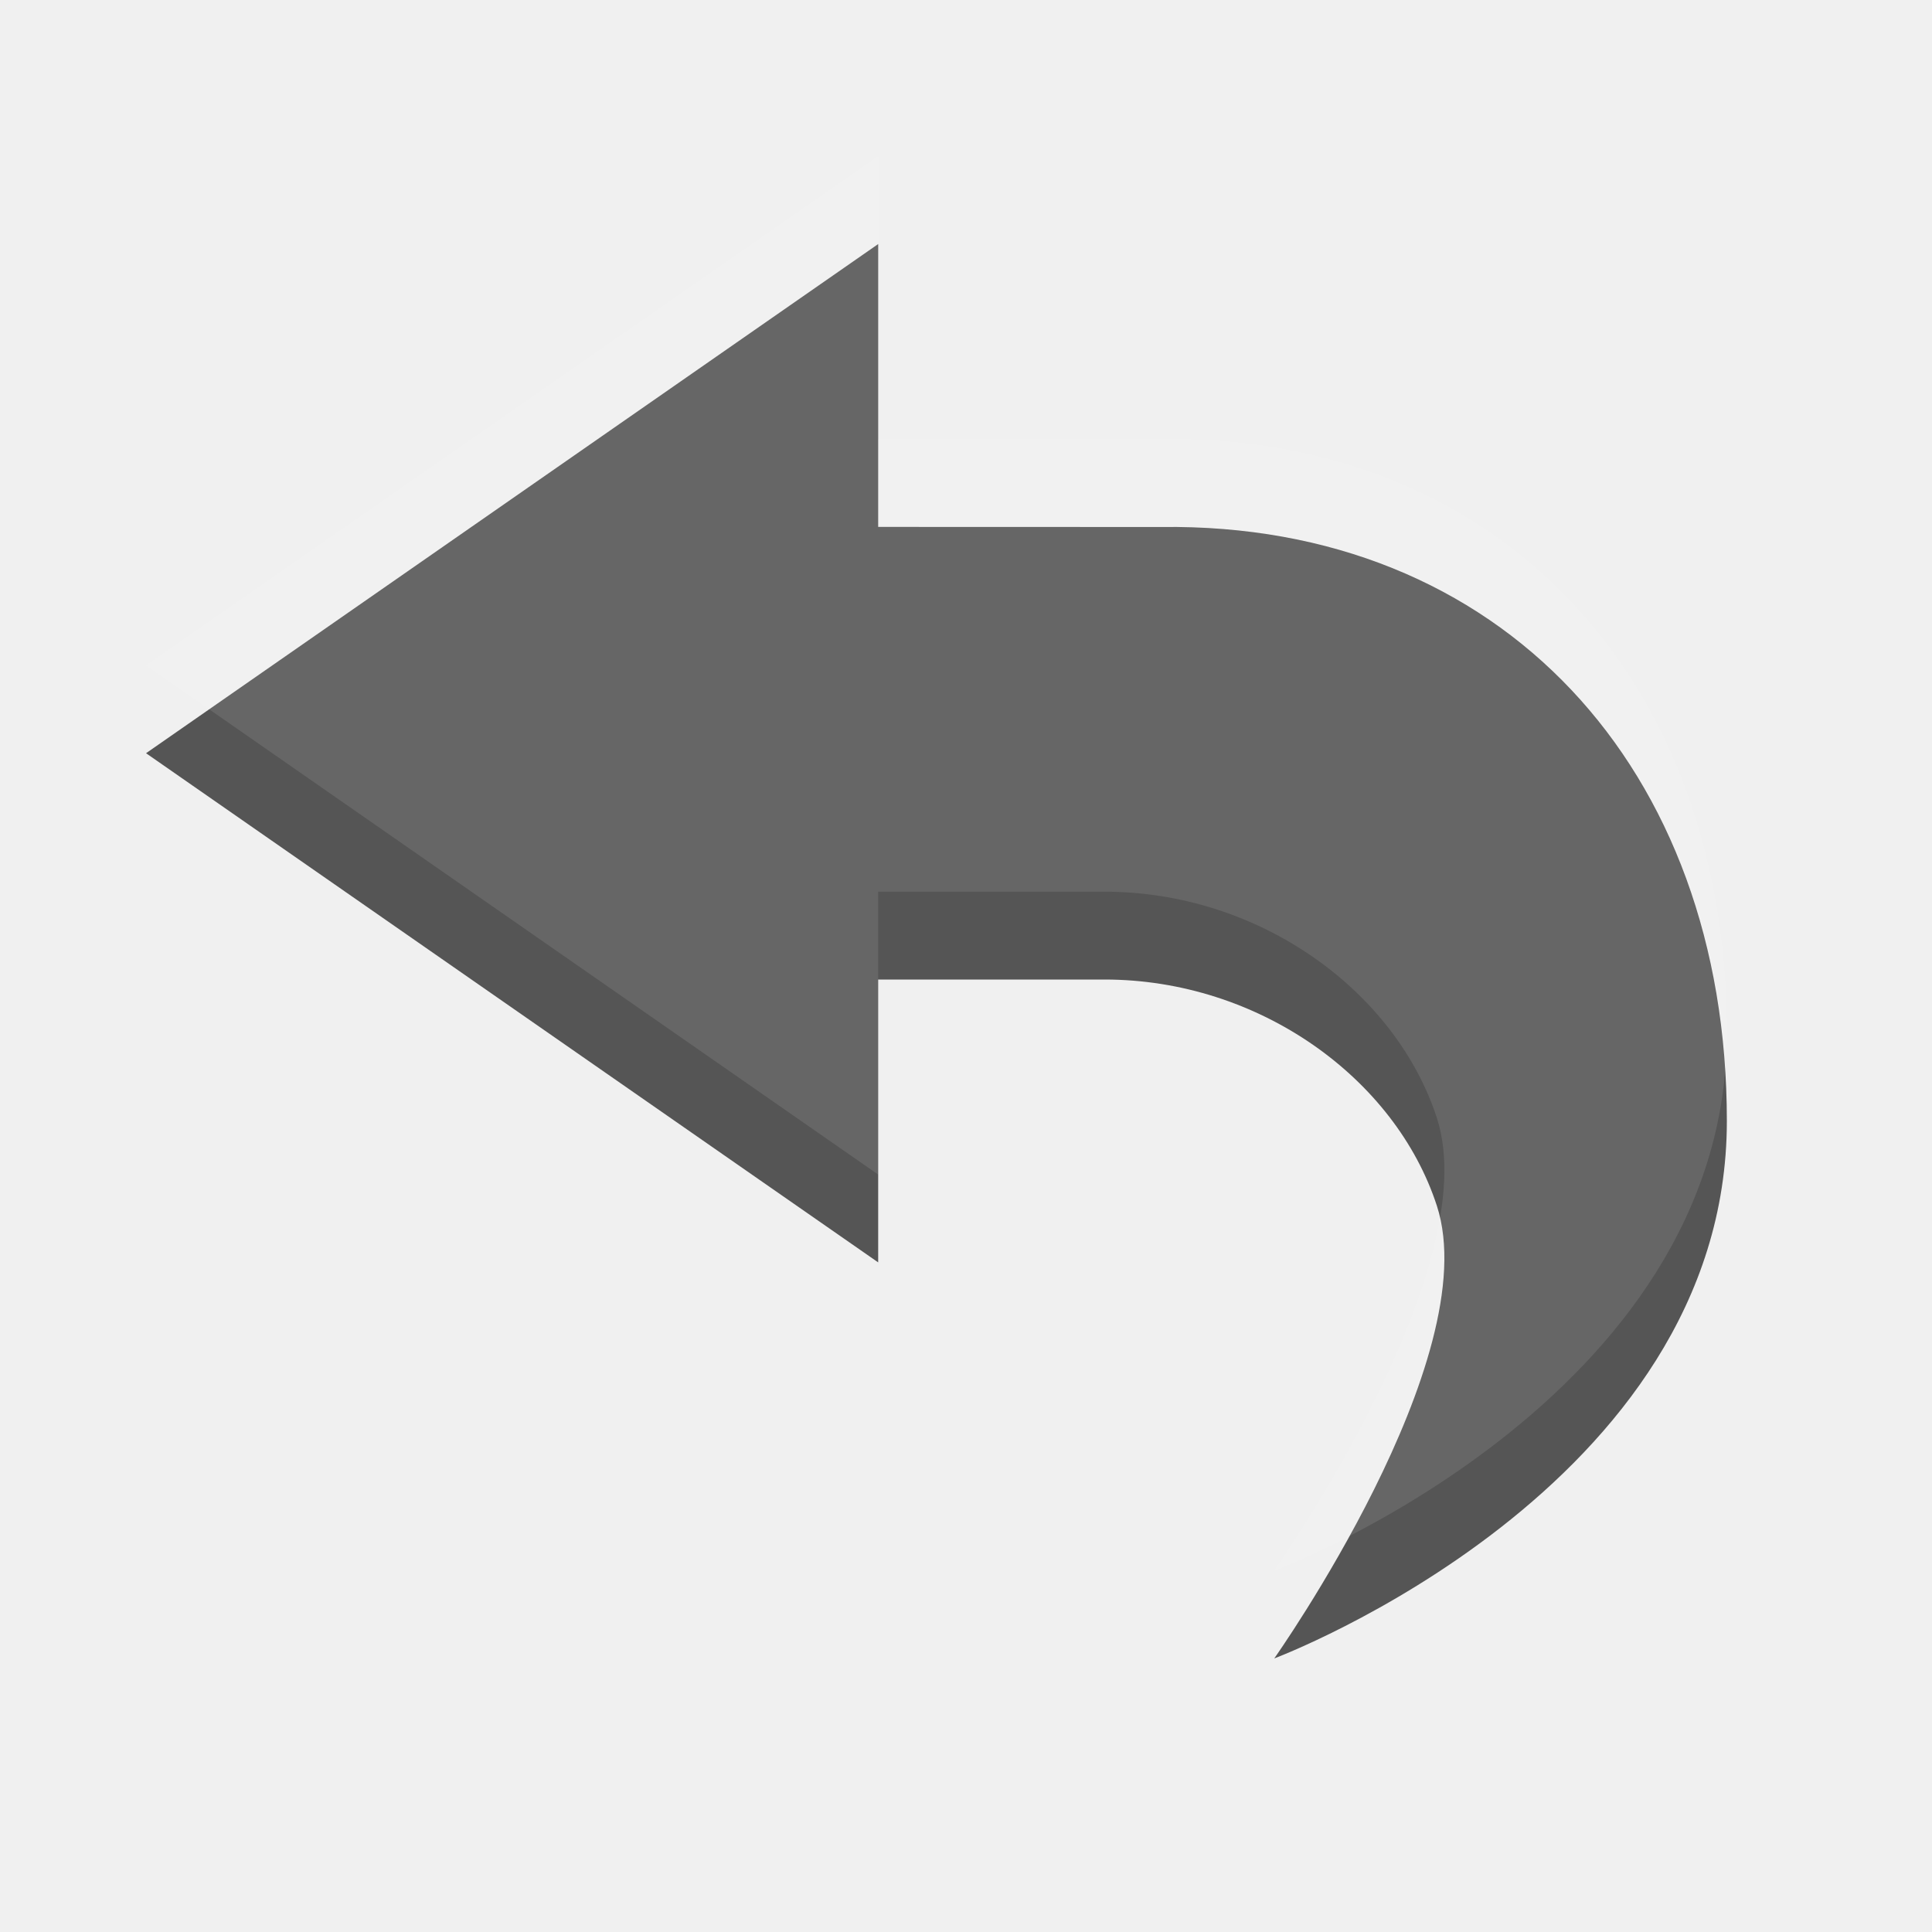
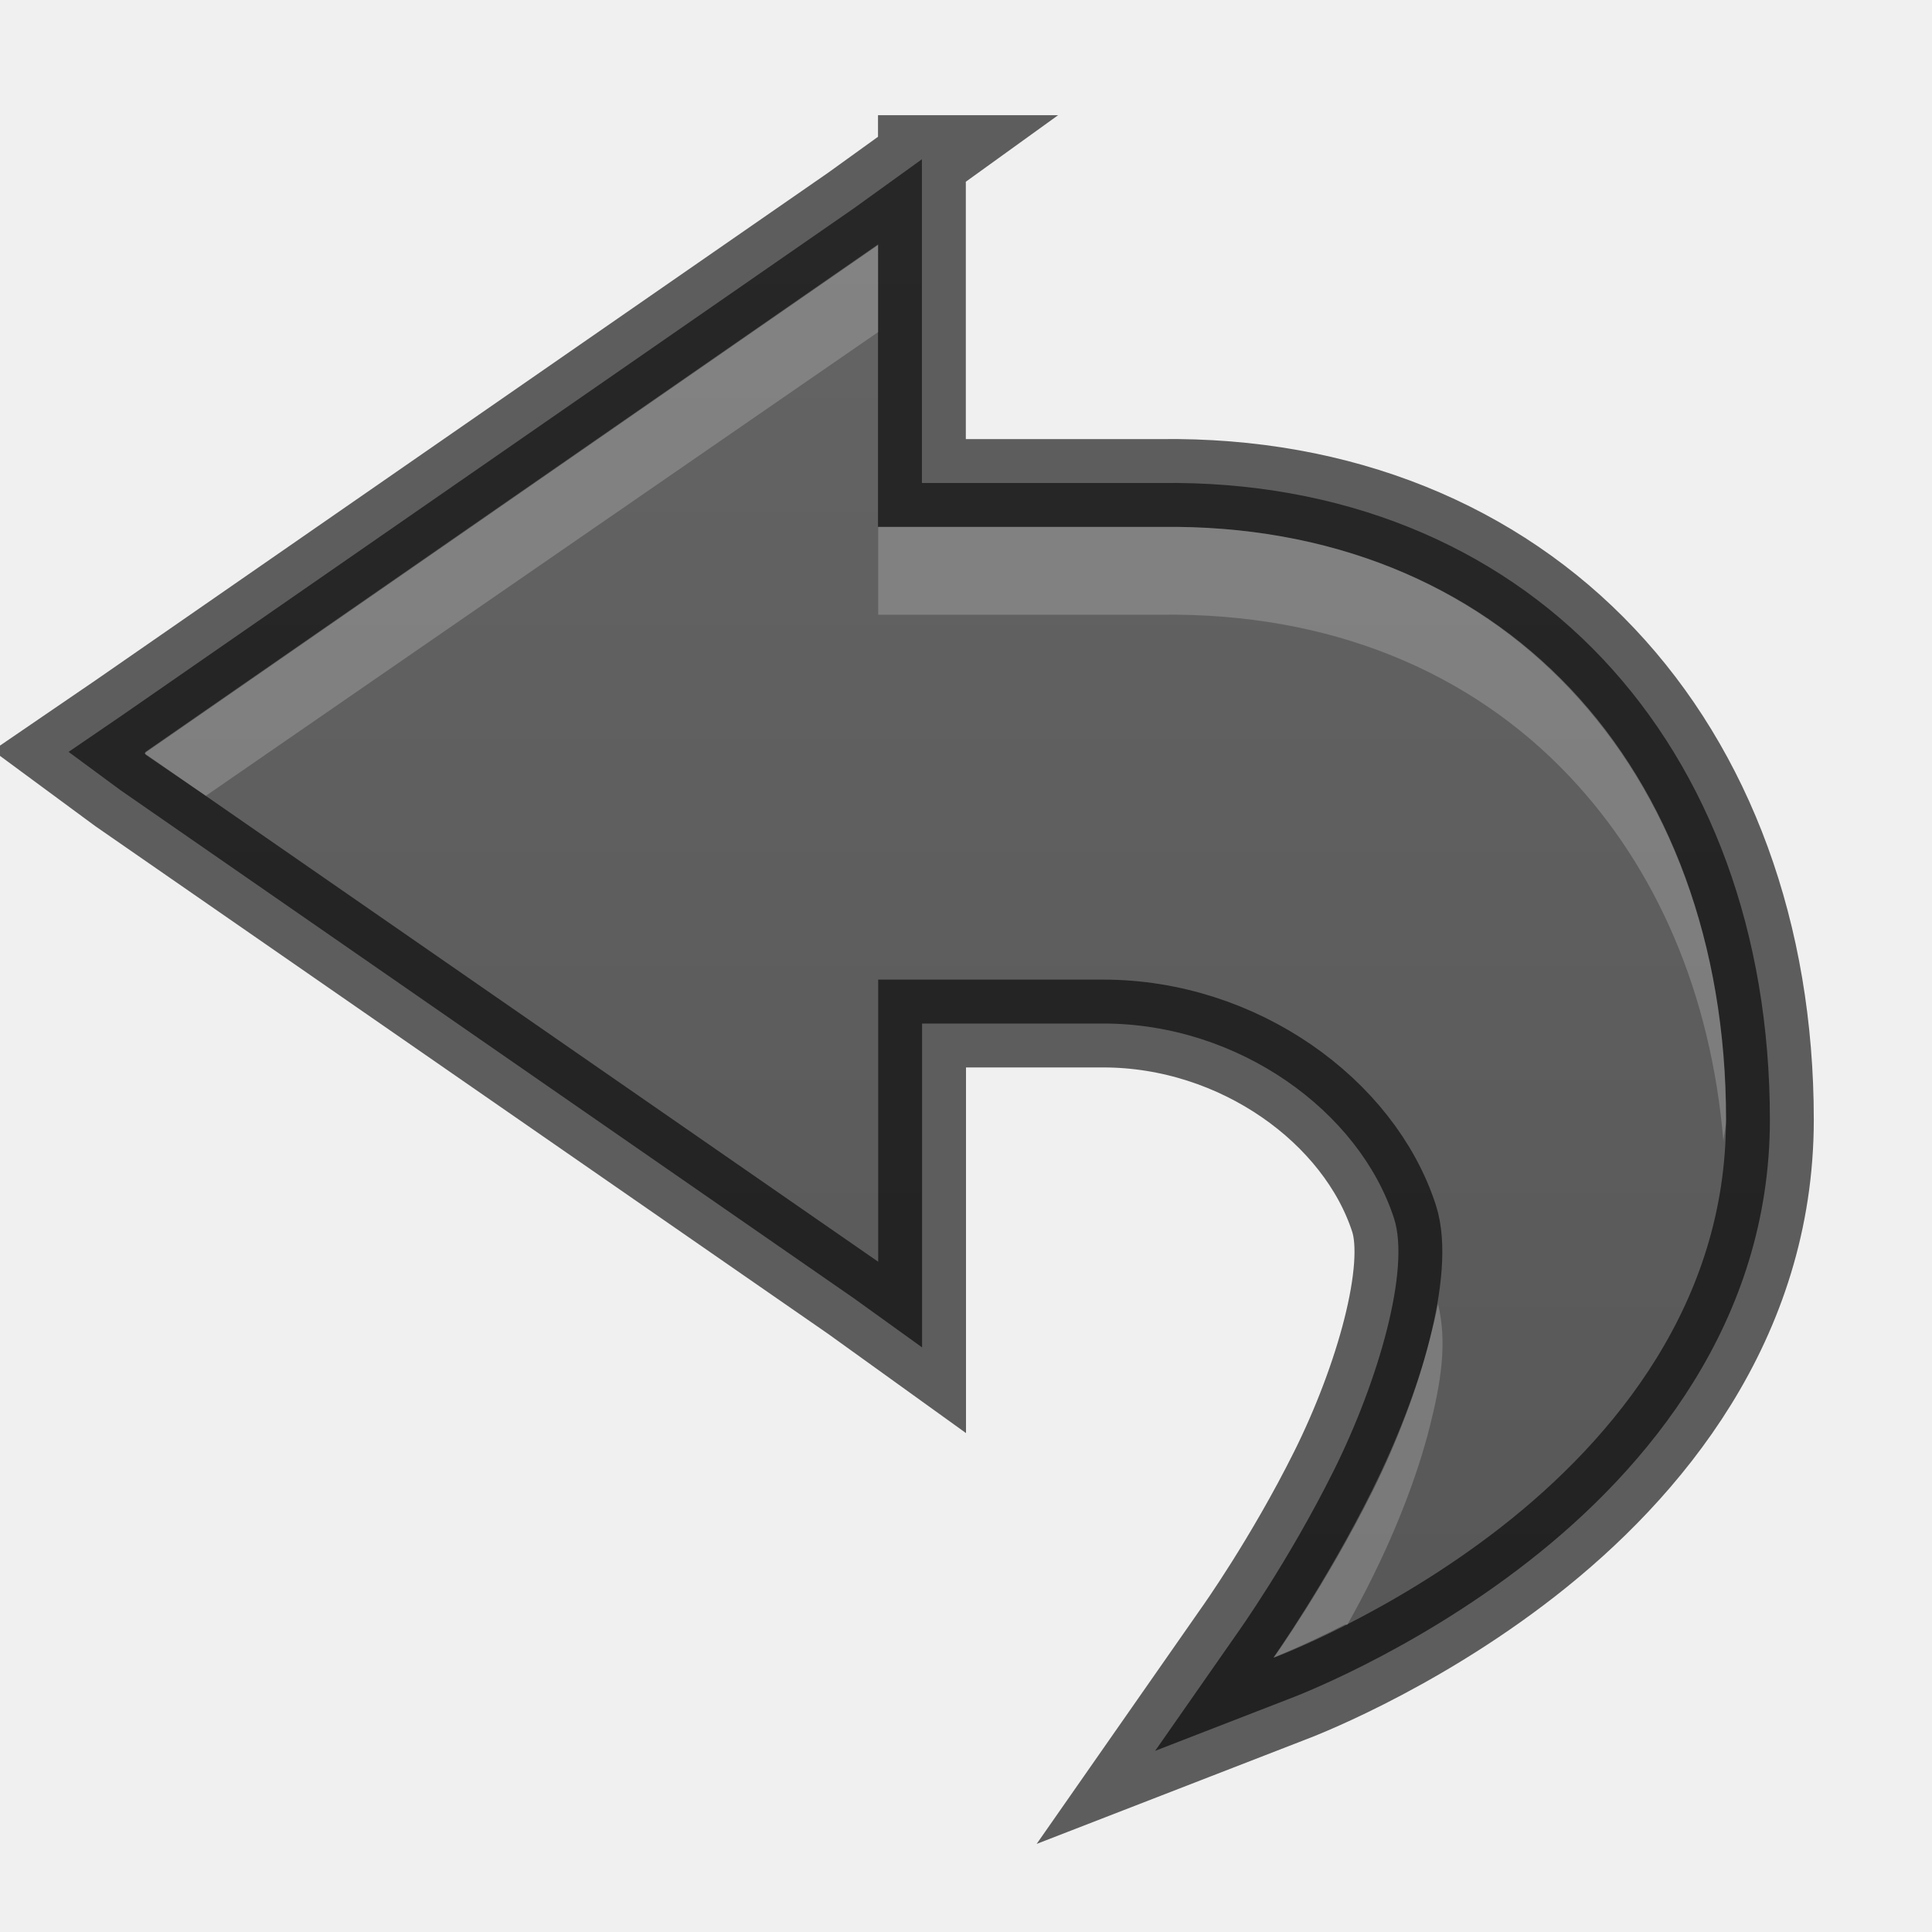
- <svg xmlns="http://www.w3.org/2000/svg" width="22" height="22" id="svg3495" version="1.1">
+ <svg xmlns="http://www.w3.org/2000/svg" xmlns:xlink="http://www.w3.org/1999/xlink" width="22" height="22" id="svg3495" version="1.1">
  <defs id="defs3497">
+     <linearGradient id="linearGradient3955">
+       <stop style="stop-color:#555555;stop-opacity:1;" offset="0" id="stop3957" />
+       <stop style="stop-color:#666666;stop-opacity:1;" offset="1" id="stop3959" />
+     </linearGradient>
    <clipPath clipPathUnits="userSpaceOnUse" id="clipPath3669">
      <path d="M 0,96 96,96 96,0 0,0 0,96 z" id="path3671" />
    </clipPath>
+     <linearGradient xlink:href="#linearGradient3955" id="linearGradient3961" x1="12" y1="48" x2="12" y2="26" gradientUnits="userSpaceOnUse" gradientTransform="matrix(-1,0,0,1,21.937,0)" />
  </defs>
  <g id="layer1" transform="translate(0,-26)">
-     <path id="path4400-3" d="M 10,28.779 1.663,34.577 10,40.375 l 0,-3.221 2.577,0 c 1.759,0 3.313,1.125 3.785,2.577 0.564,1.736 -1.852,5.154 -1.852,5.154 0,0 5.154,-1.933 5.154,-6.12 0,-4.024 -2.577,-6.815 -6.442,-6.764 L 10,32 z" style="font-style:normal;font-variant:normal;font-weight:normal;font-stretch:normal;text-indent:0;text-align:start;text-decoration:none;line-height:normal;letter-spacing:normal;word-spacing:normal;text-transform:none;direction:ltr;block-progression:tb;writing-mode:lr-tb;text-anchor:start;baseline-shift:baseline;color:#bebebe;fill:#555555;fill-opacity:1;fill-rule:nonzero;stroke:none;stroke-width:0;marker:none;visibility:visible;display:inline;overflow:visible;enable-background:accumulate;font-family:Sans;-inkscape-font-specification:Sans" />
-     <path style="font-style:normal;font-variant:normal;font-weight:normal;font-stretch:normal;text-indent:0;text-align:start;text-decoration:none;line-height:normal;letter-spacing:normal;word-spacing:normal;text-transform:none;direction:ltr;block-progression:tb;writing-mode:lr-tb;text-anchor:start;baseline-shift:baseline;opacity:0.1;color:#bebebe;fill:#ffffff;fill-opacity:1;fill-rule:nonzero;stroke:none;stroke-width:0;marker:none;visibility:visible;display:inline;overflow:visible;enable-background:accumulate;font-family:Sans;-inkscape-font-specification:Sans" d="M 10,27.779 1.663,33.577 10,39.375 l 0,-3.221 2.577,0 c 1.759,0 3.313,1.125 3.785,2.577 0.564,1.736 -1.852,5.154 -1.852,5.154 0,0 5.154,-1.933 5.154,-6.12 0,-4.024 -2.577,-6.815 -6.442,-6.764 l -3.221,0 z" id="path3781" />
+     <path style="font-style:normal;font-variant:normal;font-weight:normal;font-stretch:normal;text-indent:0;text-align:start;text-decoration:none;line-height:normal;letter-spacing:normal;word-spacing:normal;text-transform:none;direction:ltr;block-progression:tb;writing-mode:lr-tb;text-anchor:start;baseline-shift:baseline;color:#bebebe;fill:url(#linearGradient3961);fill-opacity:1;fill-rule:nonzero;stroke:none;stroke-width:0;marker:none;visibility:visible;display:inline;overflow:visible;enable-background:accumulate;font-family:Sans;-inkscape-font-specification:Sans" d="M 10.5,27.812 9.719,28.375 1.375,34.156 0.781,34.562 1.375,35 l 8.344,5.781 0.781,0.562 0,-0.969 0,-2.719 2.062,0 c 1.545,0 2.917,1.002 3.312,2.219 0.187,0.577 -0.174,1.843 -0.688,2.875 -0.514,1.032 -1.094,1.844 -1.094,1.844 l -0.938,1.344 1.531,-0.594 c 0,0 1.364,-0.504 2.719,-1.562 1.355,-1.058 2.75,-2.732 2.75,-5.031 0,-2.119 -0.681,-3.952 -1.906,-5.25 -1.225,-1.298 -2.977,-2.027 -5.031,-2 l -2.719,0 0,-2.719 0,-0.969 z" id="path4400-3" />
+     <path id="path3762" d="M 10.5,27.812 9.719,28.375 1.375,34.156 0.781,34.562 1.375,35 l 8.344,5.781 0.781,0.562 0,-0.969 0,-2.719 2.062,0 c 1.545,0 2.917,1.002 3.312,2.219 0.187,0.577 -0.174,1.843 -0.688,2.875 -0.514,1.032 -1.094,1.844 -1.094,1.844 l -0.938,1.344 1.531,-0.594 c 0,0 1.364,-0.504 2.719,-1.562 1.355,-1.058 2.75,-2.732 2.75,-5.031 0,-2.119 -0.681,-3.952 -1.906,-5.25 -1.225,-1.298 -2.977,-2.027 -5.031,-2 l -2.719,0 0,-2.719 0,-0.969 z" style="font-style:normal;font-variant:normal;font-weight:normal;font-stretch:normal;text-indent:0;text-align:start;text-decoration:none;line-height:normal;letter-spacing:normal;word-spacing:normal;text-transform:none;direction:ltr;block-progression:tb;writing-mode:lr-tb;text-anchor:start;baseline-shift:baseline;opacity:0.61;color:#bebebe;fill:none;stroke:#000000;stroke-width:1;stroke-miterlimit:4;stroke-opacity:1;stroke-dasharray:none;marker:none;visibility:visible;display:inline;overflow:visible;enable-background:accumulate;font-family:Sans;-inkscape-font-specification:Sans" />
+     <path style="font-style:normal;font-variant:normal;font-weight:normal;font-stretch:normal;text-indent:0;text-align:start;text-decoration:none;line-height:normal;letter-spacing:normal;word-spacing:normal;text-transform:none;direction:ltr;block-progression:tb;writing-mode:lr-tb;text-anchor:start;baseline-shift:baseline;opacity:0.2;color:#bebebe;fill:#ffffff;fill-opacity:1;fill-rule:nonzero;stroke:none;stroke-width:0;marker:none;visibility:visible;display:inline;overflow:visible;enable-background:accumulate;font-family:Sans;-inkscape-font-specification:Sans" d="M 10,28.781 1.656,34.562 l 0,0.031 0.688,0.469 7.656,-5.281 0,-1 z m 0,3.219 0,0.5 0,0.5 0.5,0 2.719,0 c 1.932,-0.025 3.53,0.651 4.656,1.844 0.986,1.045 1.609,2.467 1.75,4.156 0.004,-0.086 0.031,-0.162 0.031,-0.25 0,-2.012 -0.654,-3.712 -1.781,-4.906 C 16.749,32.651 15.151,31.975 13.219,32 l -2.719,0 -0.5,0 z m 6.375,8.844 c -0.025,0.138 -0.057,0.26 -0.094,0.406 -0.142,0.561 -0.384,1.172 -0.656,1.719 -0.534,1.072 -1.125,1.906 -1.125,1.906 0,0 0.325,-0.126 0.812,-0.375 0.003,-0.005 0.029,0.005 0.031,0 0.104,-0.187 0.177,-0.322 0.281,-0.531 0.272,-0.547 0.514,-1.158 0.656,-1.719 0.13,-0.513 0.202,-0.964 0.094,-1.406 z" id="path3764" />
  </g>
</svg>
